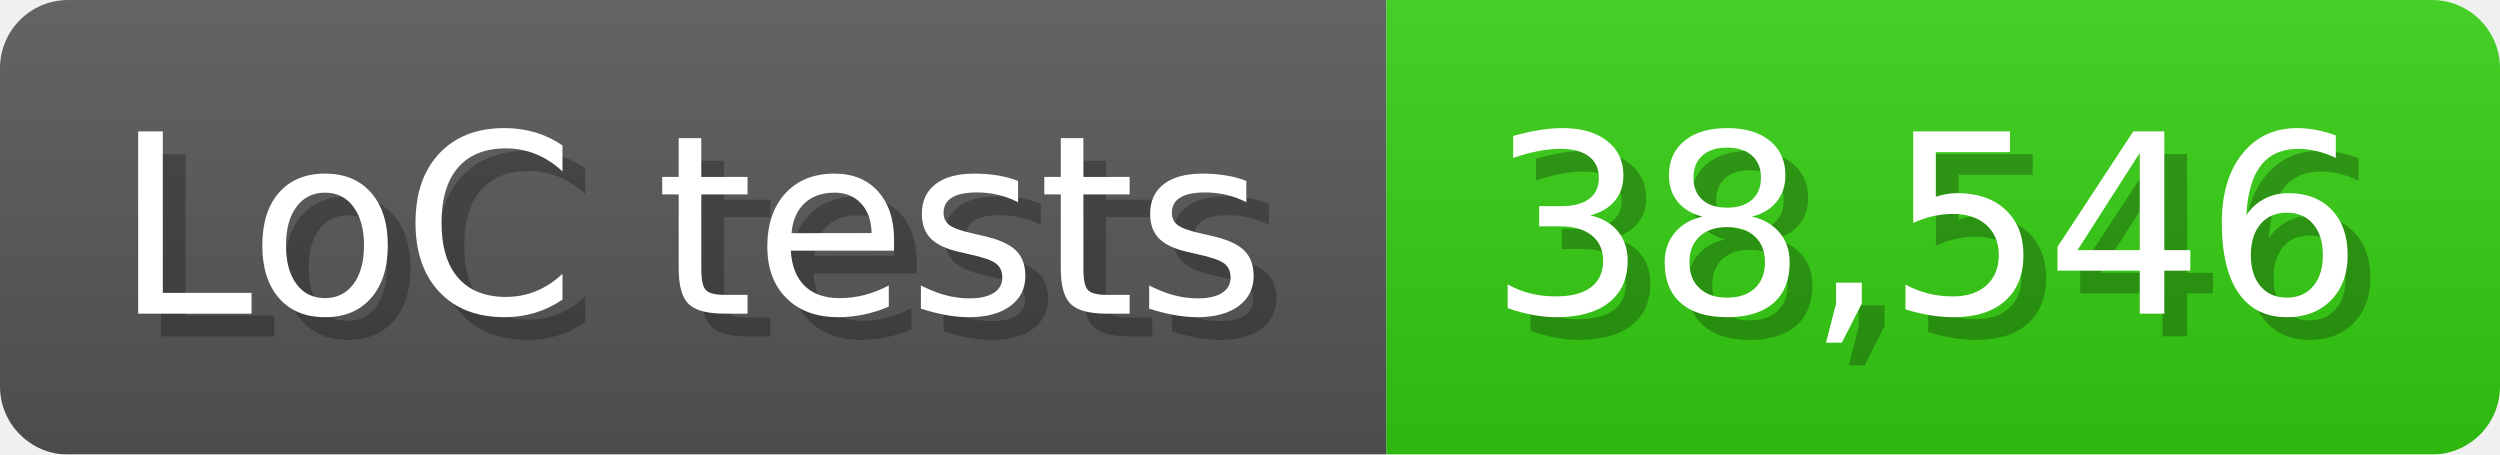
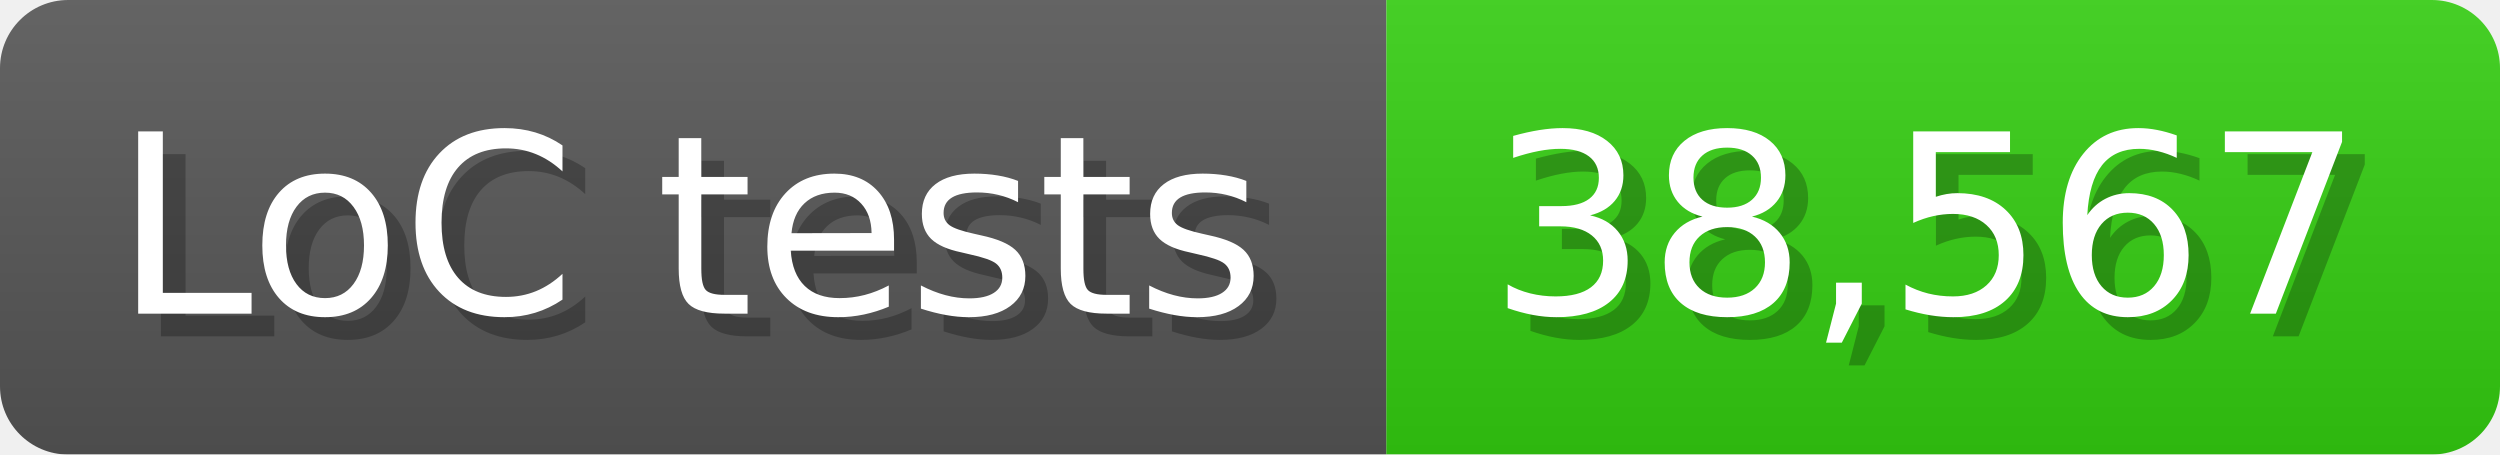
<svg xmlns="http://www.w3.org/2000/svg" width="110" height="20" viewBox="0 0 1100 200">
  <linearGradient id="a" x2="0" y2="100%">
    <stop offset="0" stop-opacity=".1" stop-color="#EEE" />
    <stop offset="1" stop-opacity=".1" />
  </linearGradient>
  <mask id="m">
    <rect width="1100" height="200" rx="30" fill="#FFF" />
  </mask>
  <g mask="url(#m)">
    <rect width="610" height="200" fill="#555" />
    <rect width="490" height="200" fill="#3C1" x="610" />
    <rect width="1100" height="200" fill="url(#a)" />
  </g>
  <g fill="#fff" text-anchor="start" font-family="Verdana,DejaVu Sans,sans-serif" font-size="110">
    <text x="60" y="148" textLength="510" fill="#000" opacity="0.25">LoC tests</text>
    <text x="50" y="138" textLength="510">LoC tests</text>
-     <text x="665" y="148" textLength="390" fill="#000" opacity="0.25">38,546</text>
-     <text x="655" y="138" textLength="390">38,546</text>
+     <text x="665" y="148" textLength="390" fill="#000" opacity="0.25">38,567</text>
+     <text x="655" y="138" textLength="390">38,567</text>
  </g>
</svg>
